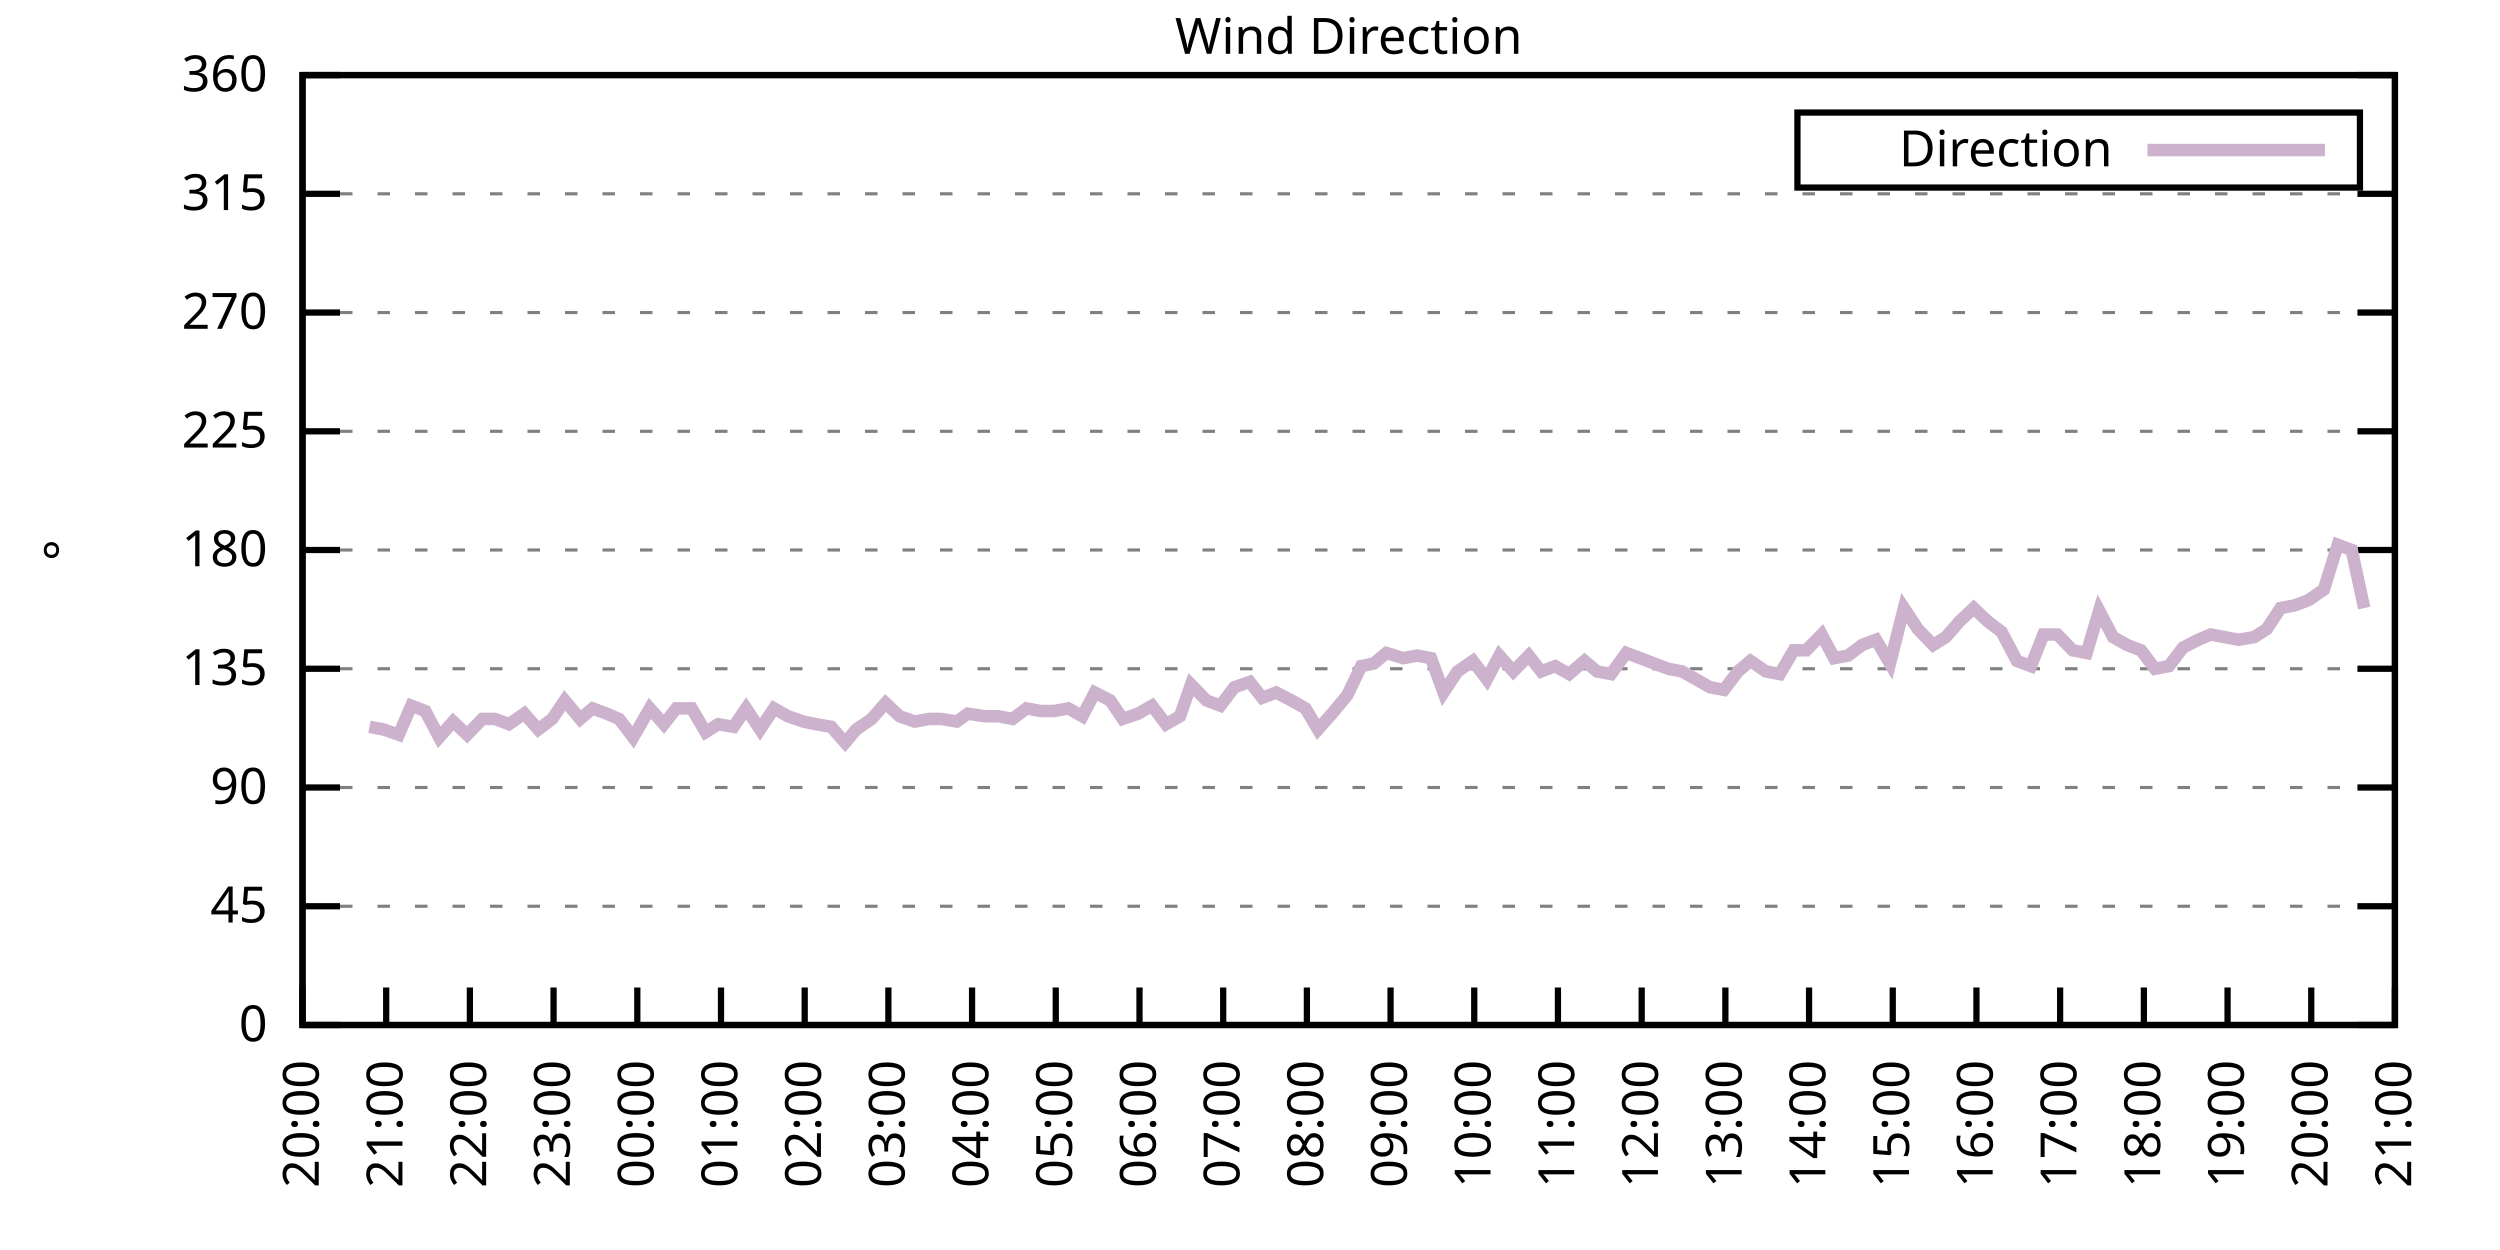
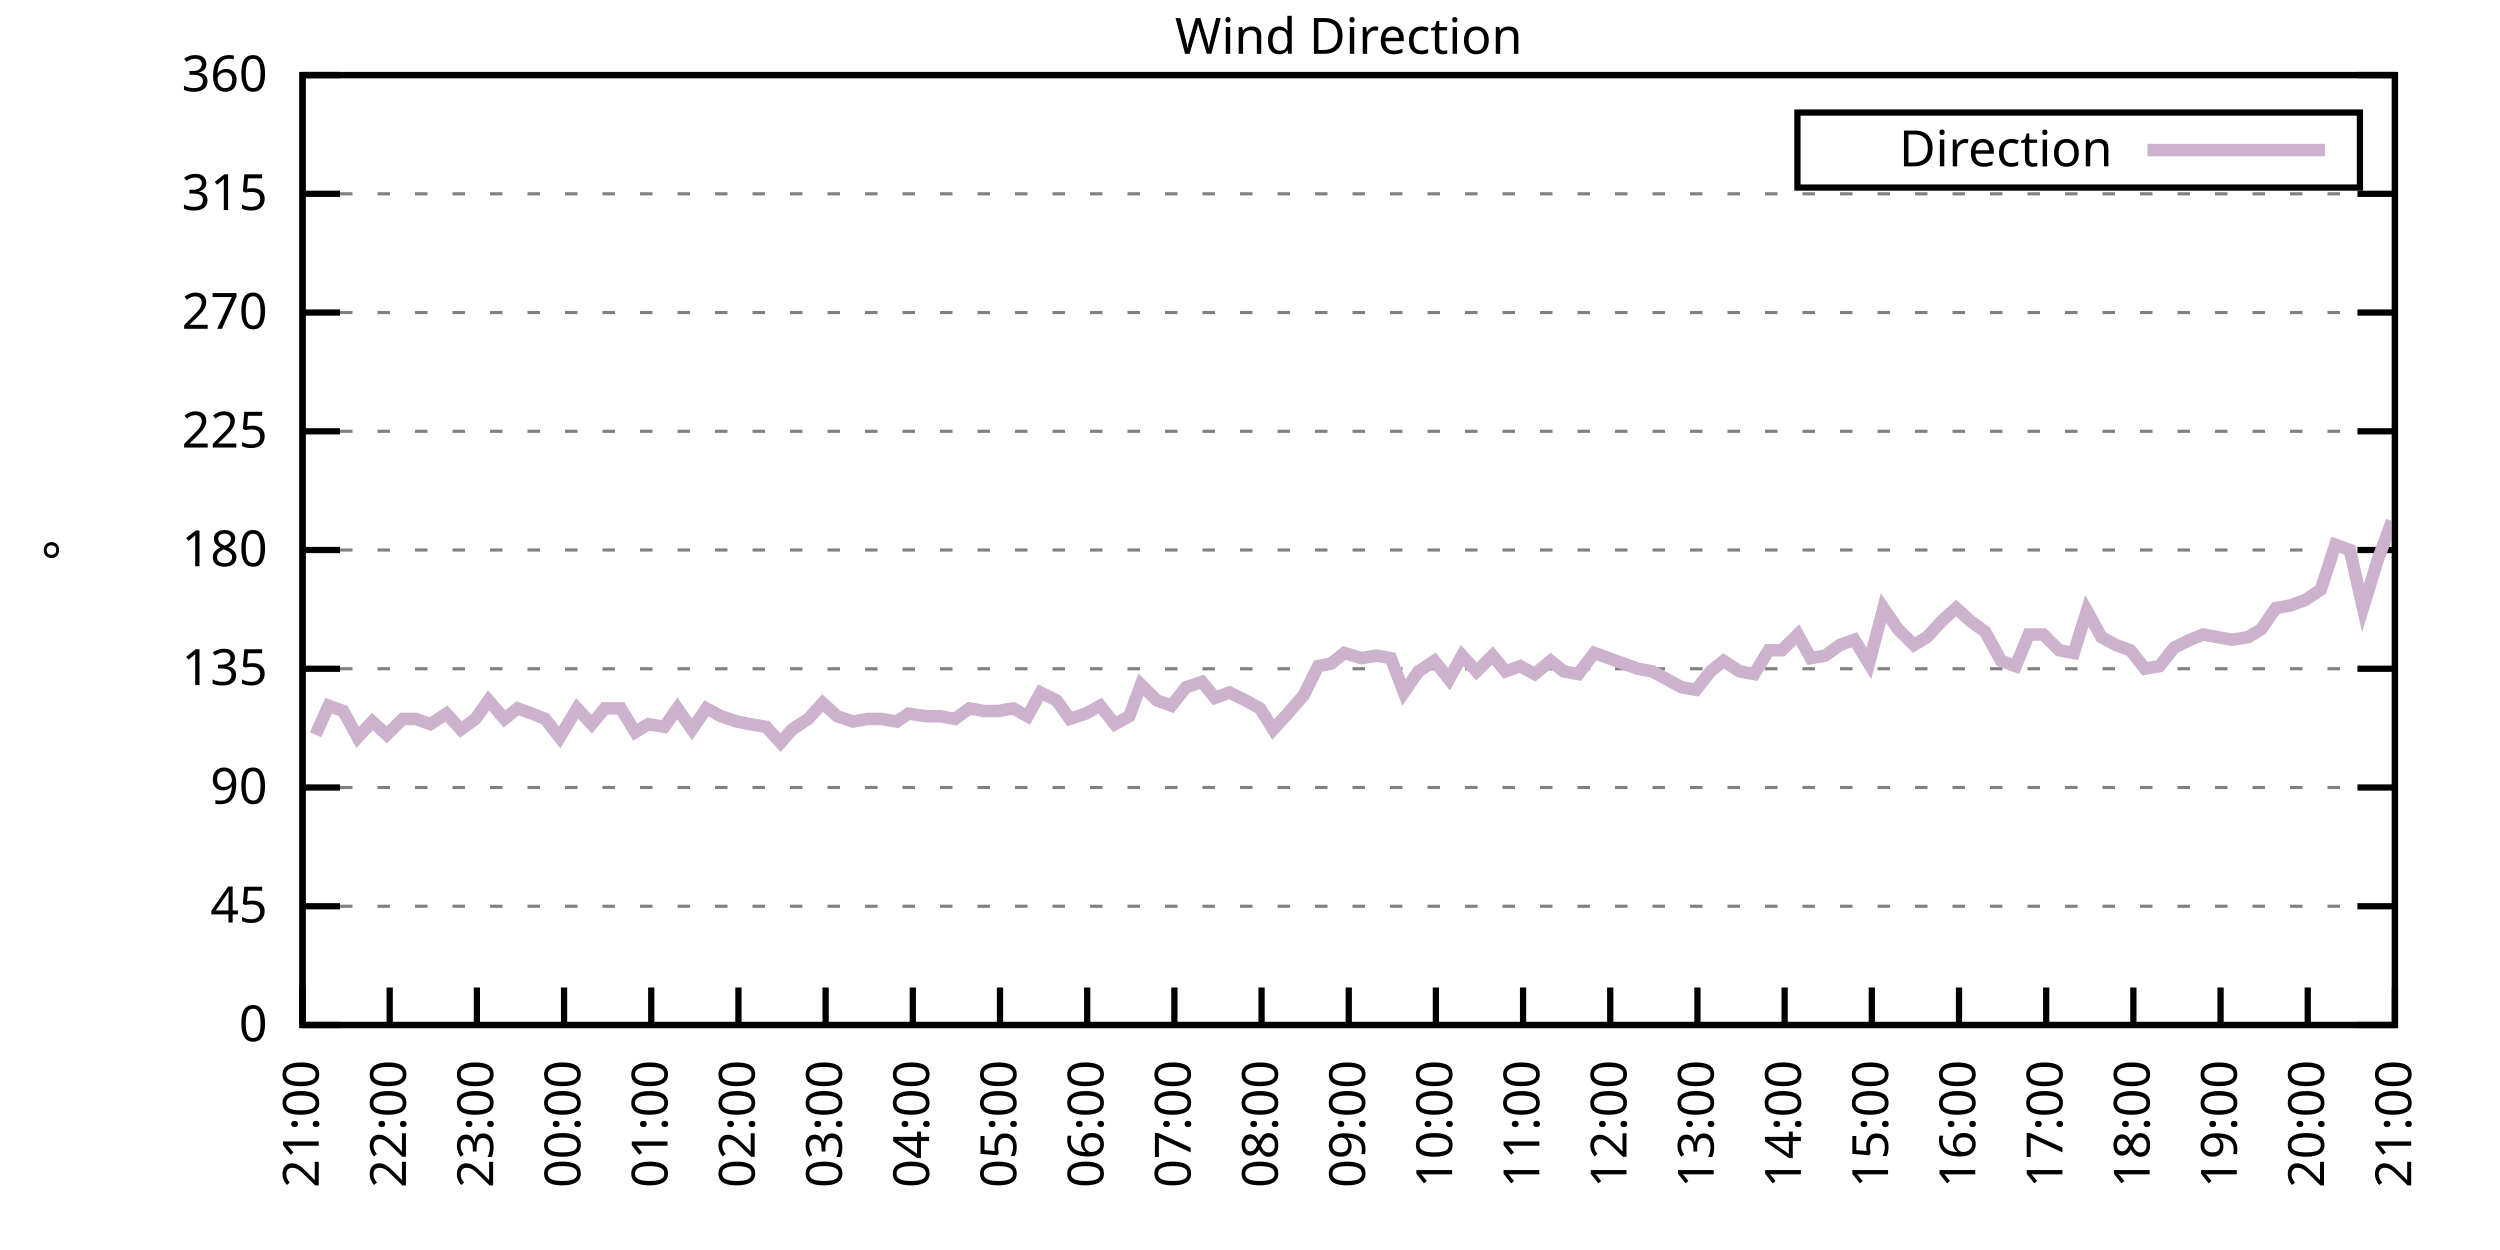
<svg xmlns="http://www.w3.org/2000/svg" xmlns:xlink="http://www.w3.org/1999/xlink" width="400" height="200" viewBox="0 0 400 200">
  <g id="gnuplot_canvas">
    <rect x="0" y="0" width="400" height="200" fill="none" />
    <defs>
      <circle id="gpDot" r="0.5" stroke-width="0.5" stroke="currentColor" />
      <path id="gpPt0" stroke-width="0.333" stroke="currentColor" d="M-1,0 h2 M0,-1 v2" />
      <path id="gpPt1" stroke-width="0.333" stroke="currentColor" d="M-1,-1 L1,1 M1,-1 L-1,1" />
      <path id="gpPt2" stroke-width="0.333" stroke="currentColor" d="M-1,0 L1,0 M0,-1 L0,1 M-1,-1 L1,1 M-1,1 L1,-1" />
      <rect id="gpPt3" stroke-width="0.333" stroke="currentColor" x="-1" y="-1" width="2" height="2" />
      <rect id="gpPt4" stroke-width="0.333" stroke="currentColor" fill="currentColor" x="-1" y="-1" width="2" height="2" />
      <circle id="gpPt5" stroke-width="0.333" stroke="currentColor" cx="0" cy="0" r="1" />
      <use xlink:href="#gpPt5" id="gpPt6" fill="currentColor" stroke="none" />
      <path id="gpPt7" stroke-width="0.333" stroke="currentColor" d="M0,-1.33 L-1.33,0.67 L1.33,0.67 z" />
      <use xlink:href="#gpPt7" id="gpPt8" fill="currentColor" stroke="none" />
      <use xlink:href="#gpPt7" id="gpPt9" stroke="currentColor" transform="rotate(180)" />
      <use xlink:href="#gpPt9" id="gpPt10" fill="currentColor" stroke="none" />
      <use xlink:href="#gpPt3" id="gpPt11" stroke="currentColor" transform="rotate(45)" />
      <use xlink:href="#gpPt11" id="gpPt12" fill="currentColor" stroke="none" />
      <path id="gpPt13" stroke-width="0.333" stroke="currentColor" d="M0,1.330 L1.265,0.411 L0.782,-1.067 L-0.782,-1.076 L-1.265,0.411 z" />
      <use xlink:href="#gpPt13" id="gpPt14" fill="currentColor" stroke="none" />
      <filter id="textbox" filterUnits="objectBoundingBox" x="0" y="0" height="1" width="1">
        <feFlood flood-color="white" flood-opacity="1" result="bgnd" />
        <feComposite in="SourceGraphic" in2="bgnd" operator="atop" />
      </filter>
      <filter id="greybox" filterUnits="objectBoundingBox" x="0" y="0" height="1" width="1">
        <feFlood flood-color="lightgrey" flood-opacity="1" result="grey" />
        <feComposite in="SourceGraphic" in2="grey" operator="atop" />
      </filter>
    </defs>
    <g fill="none" color="white" stroke="currentColor" stroke-width="1.00" stroke-linecap="butt" stroke-linejoin="miter">
</g>
    <g fill="none" color="black" stroke="currentColor" stroke-width="1.00" stroke-linecap="butt" stroke-linejoin="miter">
      <g stroke="none" shape-rendering="crispEdges">
        <polygon fill="rgb(255, 255, 255)" points="48.40,164.00 383.18,164.00 383.18,12.02 48.40,12.02 " />
      </g>
    </g>
    <g fill="none" color="black" stroke="currentColor" stroke-width="1.00" stroke-linecap="butt" stroke-linejoin="miter">
</g>
    <g fill="none" color="black" stroke="black" stroke-width="0.50" stroke-linecap="butt" stroke-linejoin="miter">
</g>
    <g fill="none" color="gray" stroke="currentColor" stroke-width="0.50" stroke-linecap="butt" stroke-linejoin="miter">
      <path stroke="gray" stroke-dasharray="2,4" class="gridline" d="M48.40,164.00 L383.19,164.00  " />
    </g>
    <g fill="none" color="gray" stroke="gray" stroke-width="1.00" stroke-linecap="butt" stroke-linejoin="miter">
</g>
    <g fill="none" color="black" stroke="currentColor" stroke-width="1.00" stroke-linecap="butt" stroke-linejoin="miter">
      <path stroke="black" d="M48.40,164.00 L54.40,164.00 M383.19,164.00 L377.19,164.00  " />
      <g transform="translate(42.80,166.60)" stroke="none" fill="black" font-family="Sans" font-size="8.00" text-anchor="end">
        <text>
          <tspan font-family="Sans"> 0</tspan>
        </text>
      </g>
    </g>
    <g fill="none" color="black" stroke="currentColor" stroke-width="1.00" stroke-linecap="butt" stroke-linejoin="miter">
</g>
    <g fill="none" color="black" stroke="black" stroke-width="0.50" stroke-linecap="butt" stroke-linejoin="miter">
</g>
    <g fill="none" color="gray" stroke="currentColor" stroke-width="0.50" stroke-linecap="butt" stroke-linejoin="miter">
      <path stroke="gray" stroke-dasharray="2,4" class="gridline" d="M48.40,145.00 L383.19,145.00  " />
    </g>
    <g fill="none" color="gray" stroke="gray" stroke-width="1.00" stroke-linecap="butt" stroke-linejoin="miter">
</g>
    <g fill="none" color="black" stroke="currentColor" stroke-width="1.00" stroke-linecap="butt" stroke-linejoin="miter">
      <path stroke="black" d="M48.40,145.00 L54.40,145.00 M383.19,145.00 L377.19,145.00  " />
      <g transform="translate(42.80,147.60)" stroke="none" fill="black" font-family="Sans" font-size="8.00" text-anchor="end">
        <text>
          <tspan font-family="Sans"> 45</tspan>
        </text>
      </g>
    </g>
    <g fill="none" color="black" stroke="currentColor" stroke-width="1.00" stroke-linecap="butt" stroke-linejoin="miter">
</g>
    <g fill="none" color="black" stroke="black" stroke-width="0.50" stroke-linecap="butt" stroke-linejoin="miter">
</g>
    <g fill="none" color="gray" stroke="currentColor" stroke-width="0.50" stroke-linecap="butt" stroke-linejoin="miter">
      <path stroke="gray" stroke-dasharray="2,4" class="gridline" d="M48.40,126.00 L383.19,126.00  " />
    </g>
    <g fill="none" color="gray" stroke="gray" stroke-width="1.00" stroke-linecap="butt" stroke-linejoin="miter">
</g>
    <g fill="none" color="black" stroke="currentColor" stroke-width="1.00" stroke-linecap="butt" stroke-linejoin="miter">
      <path stroke="black" d="M48.40,126.00 L54.40,126.00 M383.19,126.00 L377.19,126.00  " />
      <g transform="translate(42.80,128.60)" stroke="none" fill="black" font-family="Sans" font-size="8.00" text-anchor="end">
        <text>
          <tspan font-family="Sans"> 90</tspan>
        </text>
      </g>
    </g>
    <g fill="none" color="black" stroke="currentColor" stroke-width="1.00" stroke-linecap="butt" stroke-linejoin="miter">
</g>
    <g fill="none" color="black" stroke="black" stroke-width="0.50" stroke-linecap="butt" stroke-linejoin="miter">
</g>
    <g fill="none" color="gray" stroke="currentColor" stroke-width="0.50" stroke-linecap="butt" stroke-linejoin="miter">
      <path stroke="gray" stroke-dasharray="2,4" class="gridline" d="M48.40,107.00 L383.19,107.00  " />
    </g>
    <g fill="none" color="gray" stroke="gray" stroke-width="1.00" stroke-linecap="butt" stroke-linejoin="miter">
</g>
    <g fill="none" color="black" stroke="currentColor" stroke-width="1.00" stroke-linecap="butt" stroke-linejoin="miter">
      <path stroke="black" d="M48.40,107.00 L54.40,107.00 M383.19,107.00 L377.19,107.00  " />
      <g transform="translate(42.80,109.60)" stroke="none" fill="black" font-family="Sans" font-size="8.00" text-anchor="end">
        <text>
          <tspan font-family="Sans"> 135</tspan>
        </text>
      </g>
    </g>
    <g fill="none" color="black" stroke="currentColor" stroke-width="1.00" stroke-linecap="butt" stroke-linejoin="miter">
</g>
    <g fill="none" color="black" stroke="black" stroke-width="0.50" stroke-linecap="butt" stroke-linejoin="miter">
</g>
    <g fill="none" color="gray" stroke="currentColor" stroke-width="0.50" stroke-linecap="butt" stroke-linejoin="miter">
      <path stroke="gray" stroke-dasharray="2,4" class="gridline" d="M48.40,88.00 L383.19,88.00  " />
    </g>
    <g fill="none" color="gray" stroke="gray" stroke-width="1.00" stroke-linecap="butt" stroke-linejoin="miter">
</g>
    <g fill="none" color="black" stroke="currentColor" stroke-width="1.00" stroke-linecap="butt" stroke-linejoin="miter">
      <path stroke="black" d="M48.40,88.00 L54.40,88.00 M383.19,88.00 L377.19,88.00  " />
      <g transform="translate(42.80,90.60)" stroke="none" fill="black" font-family="Sans" font-size="8.00" text-anchor="end">
        <text>
          <tspan font-family="Sans"> 180</tspan>
        </text>
      </g>
    </g>
    <g fill="none" color="black" stroke="currentColor" stroke-width="1.00" stroke-linecap="butt" stroke-linejoin="miter">
</g>
    <g fill="none" color="black" stroke="black" stroke-width="0.50" stroke-linecap="butt" stroke-linejoin="miter">
</g>
    <g fill="none" color="gray" stroke="currentColor" stroke-width="0.50" stroke-linecap="butt" stroke-linejoin="miter">
      <path stroke="gray" stroke-dasharray="2,4" class="gridline" d="M48.40,69.01 L383.19,69.01  " />
    </g>
    <g fill="none" color="gray" stroke="gray" stroke-width="1.00" stroke-linecap="butt" stroke-linejoin="miter">
</g>
    <g fill="none" color="black" stroke="currentColor" stroke-width="1.00" stroke-linecap="butt" stroke-linejoin="miter">
      <path stroke="black" d="M48.40,69.01 L54.40,69.01 M383.19,69.01 L377.19,69.01  " />
      <g transform="translate(42.80,71.61)" stroke="none" fill="black" font-family="Sans" font-size="8.00" text-anchor="end">
        <text>
          <tspan font-family="Sans"> 225</tspan>
        </text>
      </g>
    </g>
    <g fill="none" color="black" stroke="currentColor" stroke-width="1.00" stroke-linecap="butt" stroke-linejoin="miter">
</g>
    <g fill="none" color="black" stroke="black" stroke-width="0.50" stroke-linecap="butt" stroke-linejoin="miter">
</g>
    <g fill="none" color="gray" stroke="currentColor" stroke-width="0.50" stroke-linecap="butt" stroke-linejoin="miter">
      <path stroke="gray" stroke-dasharray="2,4" class="gridline" d="M48.40,50.01 L383.19,50.01  " />
    </g>
    <g fill="none" color="gray" stroke="gray" stroke-width="1.00" stroke-linecap="butt" stroke-linejoin="miter">
</g>
    <g fill="none" color="black" stroke="currentColor" stroke-width="1.00" stroke-linecap="butt" stroke-linejoin="miter">
      <path stroke="black" d="M48.40,50.01 L54.40,50.01 M383.19,50.01 L377.19,50.01  " />
      <g transform="translate(42.80,52.61)" stroke="none" fill="black" font-family="Sans" font-size="8.00" text-anchor="end">
        <text>
          <tspan font-family="Sans"> 270</tspan>
        </text>
      </g>
    </g>
    <g fill="none" color="black" stroke="currentColor" stroke-width="1.00" stroke-linecap="butt" stroke-linejoin="miter">
</g>
    <g fill="none" color="black" stroke="black" stroke-width="0.50" stroke-linecap="butt" stroke-linejoin="miter">
</g>
    <g fill="none" color="gray" stroke="currentColor" stroke-width="0.50" stroke-linecap="butt" stroke-linejoin="miter">
      <path stroke="gray" stroke-dasharray="2,4" class="gridline" d="M48.40,31.01 L383.19,31.01  " />
    </g>
    <g fill="none" color="gray" stroke="gray" stroke-width="1.00" stroke-linecap="butt" stroke-linejoin="miter">
</g>
    <g fill="none" color="black" stroke="currentColor" stroke-width="1.00" stroke-linecap="butt" stroke-linejoin="miter">
      <path stroke="black" d="M48.40,31.01 L54.40,31.01 M383.19,31.01 L377.19,31.01  " />
      <g transform="translate(42.80,33.61)" stroke="none" fill="black" font-family="Sans" font-size="8.00" text-anchor="end">
        <text>
          <tspan font-family="Sans"> 315</tspan>
        </text>
      </g>
    </g>
    <g fill="none" color="black" stroke="currentColor" stroke-width="1.00" stroke-linecap="butt" stroke-linejoin="miter">
</g>
    <g fill="none" color="black" stroke="black" stroke-width="0.50" stroke-linecap="butt" stroke-linejoin="miter">
</g>
    <g fill="none" color="gray" stroke="currentColor" stroke-width="0.50" stroke-linecap="butt" stroke-linejoin="miter">
      <path stroke="gray" stroke-dasharray="2,4" class="gridline" d="M48.40,12.01 L383.19,12.01  " />
    </g>
    <g fill="none" color="gray" stroke="gray" stroke-width="1.00" stroke-linecap="butt" stroke-linejoin="miter">
</g>
    <g fill="none" color="black" stroke="currentColor" stroke-width="1.00" stroke-linecap="butt" stroke-linejoin="miter">
      <path stroke="black" d="M48.40,12.01 L54.40,12.01 M383.19,12.01 L377.19,12.01  " />
      <g transform="translate(42.80,14.61)" stroke="none" fill="black" font-family="Sans" font-size="8.00" text-anchor="end">
        <text>
          <tspan font-family="Sans"> 360</tspan>
        </text>
      </g>
    </g>
    <g fill="none" color="black" stroke="currentColor" stroke-width="1.00" stroke-linecap="butt" stroke-linejoin="miter">
      <path stroke="black" d="M48.40,164.00 L48.40,158.00  " />
      <g transform="translate(51.00,169.60) rotate(270.00)" stroke="none" fill="black" font-family="Sans" font-size="8.00" text-anchor="end">
        <text>
-           <tspan font-family="Sans">20:00</tspan>
-         </text>
-       </g>
-     </g>
-     <g fill="none" color="black" stroke="currentColor" stroke-width="1.00" stroke-linecap="butt" stroke-linejoin="miter">
-       <path stroke="black" d="M61.79,164.00 L61.79,158.00  " />
-       <g transform="translate(64.39,169.60) rotate(270.00)" stroke="none" fill="black" font-family="Sans" font-size="8.00" text-anchor="end">
-         <text>
          <tspan font-family="Sans">21:00</tspan>
        </text>
      </g>
    </g>
    <g fill="none" color="black" stroke="currentColor" stroke-width="1.00" stroke-linecap="butt" stroke-linejoin="miter">
-       <path stroke="black" d="M75.18,164.00 L75.18,158.00  " />
-       <g transform="translate(77.78,169.60) rotate(270.00)" stroke="none" fill="black" font-family="Sans" font-size="8.00" text-anchor="end">
+       <path stroke="black" d="M62.35,164.00 L62.35,158.00  " />
+       <g transform="translate(64.95,169.60) rotate(270.00)" stroke="none" fill="black" font-family="Sans" font-size="8.00" text-anchor="end">
        <text>
          <tspan font-family="Sans">22:00</tspan>
        </text>
      </g>
    </g>
    <g fill="none" color="black" stroke="currentColor" stroke-width="1.00" stroke-linecap="butt" stroke-linejoin="miter">
-       <path stroke="black" d="M88.57,164.00 L88.57,158.00  " />
-       <g transform="translate(91.17,169.60) rotate(270.00)" stroke="none" fill="black" font-family="Sans" font-size="8.00" text-anchor="end">
+       <path stroke="black" d="M76.30,164.00 L76.30,158.00  " />
+       <g transform="translate(78.90,169.60) rotate(270.00)" stroke="none" fill="black" font-family="Sans" font-size="8.00" text-anchor="end">
        <text>
          <tspan font-family="Sans">23:00</tspan>
        </text>
      </g>
    </g>
    <g fill="none" color="black" stroke="currentColor" stroke-width="1.00" stroke-linecap="butt" stroke-linejoin="miter">
-       <path stroke="black" d="M101.97,164.00 L101.97,158.00  " />
-       <g transform="translate(104.57,169.60) rotate(270.00)" stroke="none" fill="black" font-family="Sans" font-size="8.00" text-anchor="end">
+       <path stroke="black" d="M90.25,164.00 L90.25,158.00  " />
+       <g transform="translate(92.85,169.60) rotate(270.00)" stroke="none" fill="black" font-family="Sans" font-size="8.00" text-anchor="end">
        <text>
          <tspan font-family="Sans">00:00</tspan>
        </text>
      </g>
    </g>
    <g fill="none" color="black" stroke="currentColor" stroke-width="1.00" stroke-linecap="butt" stroke-linejoin="miter">
-       <path stroke="black" d="M115.36,164.00 L115.36,158.00  " />
-       <g transform="translate(117.96,169.60) rotate(270.00)" stroke="none" fill="black" font-family="Sans" font-size="8.00" text-anchor="end">
+       <path stroke="black" d="M104.20,164.00 L104.20,158.00  " />
+       <g transform="translate(106.80,169.60) rotate(270.00)" stroke="none" fill="black" font-family="Sans" font-size="8.00" text-anchor="end">
        <text>
          <tspan font-family="Sans">01:00</tspan>
        </text>
      </g>
    </g>
    <g fill="none" color="black" stroke="currentColor" stroke-width="1.00" stroke-linecap="butt" stroke-linejoin="miter">
-       <path stroke="black" d="M128.75,164.00 L128.75,158.00  " />
-       <g transform="translate(131.35,169.60) rotate(270.00)" stroke="none" fill="black" font-family="Sans" font-size="8.00" text-anchor="end">
+       <path stroke="black" d="M118.15,164.00 L118.15,158.00  " />
+       <g transform="translate(120.75,169.60) rotate(270.00)" stroke="none" fill="black" font-family="Sans" font-size="8.00" text-anchor="end">
        <text>
          <tspan font-family="Sans">02:00</tspan>
        </text>
      </g>
    </g>
    <g fill="none" color="black" stroke="currentColor" stroke-width="1.00" stroke-linecap="butt" stroke-linejoin="miter">
-       <path stroke="black" d="M142.14,164.00 L142.14,158.00  " />
-       <g transform="translate(144.74,169.60) rotate(270.00)" stroke="none" fill="black" font-family="Sans" font-size="8.00" text-anchor="end">
+       <path stroke="black" d="M132.10,164.00 L132.10,158.00  " />
+       <g transform="translate(134.70,169.60) rotate(270.00)" stroke="none" fill="black" font-family="Sans" font-size="8.00" text-anchor="end">
        <text>
          <tspan font-family="Sans">03:00</tspan>
        </text>
      </g>
    </g>
    <g fill="none" color="black" stroke="currentColor" stroke-width="1.00" stroke-linecap="butt" stroke-linejoin="miter">
-       <path stroke="black" d="M155.53,164.00 L155.53,158.00  " />
-       <g transform="translate(158.13,169.60) rotate(270.00)" stroke="none" fill="black" font-family="Sans" font-size="8.00" text-anchor="end">
+       <path stroke="black" d="M146.05,164.00 L146.05,158.00  " />
+       <g transform="translate(148.65,169.60) rotate(270.00)" stroke="none" fill="black" font-family="Sans" font-size="8.00" text-anchor="end">
        <text>
          <tspan font-family="Sans">04:00</tspan>
        </text>
      </g>
    </g>
    <g fill="none" color="black" stroke="currentColor" stroke-width="1.00" stroke-linecap="butt" stroke-linejoin="miter">
-       <path stroke="black" d="M168.92,164.00 L168.92,158.00  " />
-       <g transform="translate(171.52,169.60) rotate(270.00)" stroke="none" fill="black" font-family="Sans" font-size="8.00" text-anchor="end">
+       <path stroke="black" d="M160.00,164.00 L160.00,158.00  " />
+       <g transform="translate(162.60,169.60) rotate(270.00)" stroke="none" fill="black" font-family="Sans" font-size="8.00" text-anchor="end">
        <text>
          <tspan font-family="Sans">05:00</tspan>
        </text>
      </g>
    </g>
    <g fill="none" color="black" stroke="currentColor" stroke-width="1.00" stroke-linecap="butt" stroke-linejoin="miter">
-       <path stroke="black" d="M182.32,164.00 L182.32,158.00  " />
-       <g transform="translate(184.92,169.60) rotate(270.00)" stroke="none" fill="black" font-family="Sans" font-size="8.00" text-anchor="end">
+       <path stroke="black" d="M173.95,164.00 L173.95,158.00  " />
+       <g transform="translate(176.55,169.60) rotate(270.00)" stroke="none" fill="black" font-family="Sans" font-size="8.00" text-anchor="end">
        <text>
          <tspan font-family="Sans">06:00</tspan>
        </text>
      </g>
    </g>
    <g fill="none" color="black" stroke="currentColor" stroke-width="1.00" stroke-linecap="butt" stroke-linejoin="miter">
-       <path stroke="black" d="M195.71,164.00 L195.71,158.00  " />
-       <g transform="translate(198.31,169.60) rotate(270.00)" stroke="none" fill="black" font-family="Sans" font-size="8.00" text-anchor="end">
+       <path stroke="black" d="M187.90,164.00 L187.90,158.00  " />
+       <g transform="translate(190.50,169.60) rotate(270.00)" stroke="none" fill="black" font-family="Sans" font-size="8.00" text-anchor="end">
        <text>
          <tspan font-family="Sans">07:00</tspan>
        </text>
      </g>
    </g>
    <g fill="none" color="black" stroke="currentColor" stroke-width="1.00" stroke-linecap="butt" stroke-linejoin="miter">
-       <path stroke="black" d="M209.10,164.00 L209.10,158.00  " />
-       <g transform="translate(211.70,169.60) rotate(270.00)" stroke="none" fill="black" font-family="Sans" font-size="8.00" text-anchor="end">
+       <path stroke="black" d="M201.85,164.00 L201.85,158.00  " />
+       <g transform="translate(204.45,169.60) rotate(270.00)" stroke="none" fill="black" font-family="Sans" font-size="8.00" text-anchor="end">
        <text>
          <tspan font-family="Sans">08:00</tspan>
        </text>
      </g>
    </g>
    <g fill="none" color="black" stroke="currentColor" stroke-width="1.00" stroke-linecap="butt" stroke-linejoin="miter">
-       <path stroke="black" d="M222.49,164.00 L222.49,158.00  " />
-       <g transform="translate(225.09,169.60) rotate(270.00)" stroke="none" fill="black" font-family="Sans" font-size="8.00" text-anchor="end">
+       <path stroke="black" d="M215.80,164.00 L215.80,158.00  " />
+       <g transform="translate(218.40,169.60) rotate(270.00)" stroke="none" fill="black" font-family="Sans" font-size="8.00" text-anchor="end">
        <text>
          <tspan font-family="Sans">09:00</tspan>
        </text>
      </g>
    </g>
    <g fill="none" color="black" stroke="currentColor" stroke-width="1.00" stroke-linecap="butt" stroke-linejoin="miter">
-       <path stroke="black" d="M235.88,164.00 L235.88,158.00  " />
-       <g transform="translate(238.48,169.60) rotate(270.00)" stroke="none" fill="black" font-family="Sans" font-size="8.00" text-anchor="end">
+       <path stroke="black" d="M229.74,164.00 L229.74,158.00  " />
+       <g transform="translate(232.34,169.60) rotate(270.00)" stroke="none" fill="black" font-family="Sans" font-size="8.00" text-anchor="end">
        <text>
          <tspan font-family="Sans">10:00</tspan>
        </text>
      </g>
    </g>
    <g fill="none" color="black" stroke="currentColor" stroke-width="1.00" stroke-linecap="butt" stroke-linejoin="miter">
-       <path stroke="black" d="M249.27,164.00 L249.27,158.00  " />
-       <g transform="translate(251.87,169.60) rotate(270.00)" stroke="none" fill="black" font-family="Sans" font-size="8.00" text-anchor="end">
+       <path stroke="black" d="M243.69,164.00 L243.69,158.00  " />
+       <g transform="translate(246.29,169.60) rotate(270.00)" stroke="none" fill="black" font-family="Sans" font-size="8.00" text-anchor="end">
        <text>
          <tspan font-family="Sans">11:00</tspan>
        </text>
      </g>
    </g>
    <g fill="none" color="black" stroke="currentColor" stroke-width="1.00" stroke-linecap="butt" stroke-linejoin="miter">
-       <path stroke="black" d="M262.67,164.00 L262.67,158.00  " />
-       <g transform="translate(265.27,169.60) rotate(270.00)" stroke="none" fill="black" font-family="Sans" font-size="8.00" text-anchor="end">
+       <path stroke="black" d="M257.64,164.00 L257.64,158.00  " />
+       <g transform="translate(260.24,169.60) rotate(270.00)" stroke="none" fill="black" font-family="Sans" font-size="8.00" text-anchor="end">
        <text>
          <tspan font-family="Sans">12:00</tspan>
        </text>
      </g>
    </g>
    <g fill="none" color="black" stroke="currentColor" stroke-width="1.00" stroke-linecap="butt" stroke-linejoin="miter">
-       <path stroke="black" d="M276.06,164.00 L276.06,158.00  " />
-       <g transform="translate(278.66,169.60) rotate(270.00)" stroke="none" fill="black" font-family="Sans" font-size="8.00" text-anchor="end">
+       <path stroke="black" d="M271.59,164.00 L271.59,158.00  " />
+       <g transform="translate(274.19,169.60) rotate(270.00)" stroke="none" fill="black" font-family="Sans" font-size="8.00" text-anchor="end">
        <text>
          <tspan font-family="Sans">13:00</tspan>
        </text>
      </g>
    </g>
    <g fill="none" color="black" stroke="currentColor" stroke-width="1.00" stroke-linecap="butt" stroke-linejoin="miter">
-       <path stroke="black" d="M289.45,164.00 L289.45,158.00  " />
-       <g transform="translate(292.05,169.60) rotate(270.00)" stroke="none" fill="black" font-family="Sans" font-size="8.00" text-anchor="end">
+       <path stroke="black" d="M285.54,164.00 L285.54,158.00  " />
+       <g transform="translate(288.14,169.60) rotate(270.00)" stroke="none" fill="black" font-family="Sans" font-size="8.00" text-anchor="end">
        <text>
          <tspan font-family="Sans">14:00</tspan>
        </text>
      </g>
    </g>
    <g fill="none" color="black" stroke="currentColor" stroke-width="1.00" stroke-linecap="butt" stroke-linejoin="miter">
-       <path stroke="black" d="M302.84,164.00 L302.84,158.00  " />
-       <g transform="translate(305.44,169.60) rotate(270.00)" stroke="none" fill="black" font-family="Sans" font-size="8.00" text-anchor="end">
+       <path stroke="black" d="M299.49,164.00 L299.49,158.00  " />
+       <g transform="translate(302.09,169.60) rotate(270.00)" stroke="none" fill="black" font-family="Sans" font-size="8.00" text-anchor="end">
        <text>
          <tspan font-family="Sans">15:00</tspan>
        </text>
      </g>
    </g>
    <g fill="none" color="black" stroke="currentColor" stroke-width="1.00" stroke-linecap="butt" stroke-linejoin="miter">
-       <path stroke="black" d="M316.23,164.00 L316.23,158.00  " />
-       <g transform="translate(318.83,169.60) rotate(270.00)" stroke="none" fill="black" font-family="Sans" font-size="8.00" text-anchor="end">
+       <path stroke="black" d="M313.44,164.00 L313.44,158.00  " />
+       <g transform="translate(316.04,169.60) rotate(270.00)" stroke="none" fill="black" font-family="Sans" font-size="8.00" text-anchor="end">
        <text>
          <tspan font-family="Sans">16:00</tspan>
        </text>
      </g>
    </g>
    <g fill="none" color="black" stroke="currentColor" stroke-width="1.00" stroke-linecap="butt" stroke-linejoin="miter">
-       <path stroke="black" d="M329.62,164.00 L329.62,158.00  " />
-       <g transform="translate(332.22,169.60) rotate(270.00)" stroke="none" fill="black" font-family="Sans" font-size="8.00" text-anchor="end">
+       <path stroke="black" d="M327.39,164.00 L327.39,158.00  " />
+       <g transform="translate(329.99,169.60) rotate(270.00)" stroke="none" fill="black" font-family="Sans" font-size="8.00" text-anchor="end">
        <text>
          <tspan font-family="Sans">17:00</tspan>
        </text>
      </g>
    </g>
    <g fill="none" color="black" stroke="currentColor" stroke-width="1.00" stroke-linecap="butt" stroke-linejoin="miter">
-       <path stroke="black" d="M343.02,164.00 L343.02,158.00  " />
-       <g transform="translate(345.62,169.60) rotate(270.00)" stroke="none" fill="black" font-family="Sans" font-size="8.00" text-anchor="end">
+       <path stroke="black" d="M341.34,164.00 L341.34,158.00  " />
+       <g transform="translate(343.94,169.60) rotate(270.00)" stroke="none" fill="black" font-family="Sans" font-size="8.00" text-anchor="end">
        <text>
          <tspan font-family="Sans">18:00</tspan>
        </text>
      </g>
    </g>
    <g fill="none" color="black" stroke="currentColor" stroke-width="1.00" stroke-linecap="butt" stroke-linejoin="miter">
-       <path stroke="black" d="M356.41,164.00 L356.41,158.00  " />
-       <g transform="translate(359.01,169.60) rotate(270.00)" stroke="none" fill="black" font-family="Sans" font-size="8.00" text-anchor="end">
+       <path stroke="black" d="M355.29,164.00 L355.29,158.00  " />
+       <g transform="translate(357.89,169.60) rotate(270.00)" stroke="none" fill="black" font-family="Sans" font-size="8.00" text-anchor="end">
        <text>
          <tspan font-family="Sans">19:00</tspan>
        </text>
      </g>
    </g>
    <g fill="none" color="black" stroke="currentColor" stroke-width="1.00" stroke-linecap="butt" stroke-linejoin="miter">
-       <path stroke="black" d="M369.80,164.00 L369.80,158.00  " />
-       <g transform="translate(372.40,169.60) rotate(270.00)" stroke="none" fill="black" font-family="Sans" font-size="8.00" text-anchor="end">
+       <path stroke="black" d="M369.24,164.00 L369.24,158.00  " />
+       <g transform="translate(371.84,169.60) rotate(270.00)" stroke="none" fill="black" font-family="Sans" font-size="8.00" text-anchor="end">
        <text>
          <tspan font-family="Sans">20:00</tspan>
        </text>
      </g>
    </g>
    <g fill="none" color="black" stroke="currentColor" stroke-width="1.00" stroke-linecap="butt" stroke-linejoin="miter">
      <path stroke="black" d="M383.19,164.00 L383.19,158.00  " />
      <g transform="translate(385.79,169.60) rotate(270.00)" stroke="none" fill="black" font-family="Sans" font-size="8.00" text-anchor="end">
        <text>
          <tspan font-family="Sans">21:00</tspan>
        </text>
      </g>
    </g>
    <g fill="none" color="black" stroke="currentColor" stroke-width="1.00" stroke-linecap="butt" stroke-linejoin="miter">
</g>
    <g fill="none" color="black" stroke="currentColor" stroke-width="1.00" stroke-linecap="butt" stroke-linejoin="miter">
      <path stroke="black" d="M48.40,12.01 L48.40,164.00 L383.19,164.00 L383.19,12.01 L48.40,12.01 Z  " />
    </g>
    <g fill="none" color="black" stroke="currentColor" stroke-width="1.00" stroke-linecap="butt" stroke-linejoin="miter">
</g>
    <g fill="none" color="black" stroke="currentColor" stroke-width="1.00" stroke-linecap="butt" stroke-linejoin="miter">
      <path stroke="black" d="M287.59,30.01 L287.59,18.01 L377.59,18.01 L377.59,30.01 L287.59,30.01 Z  " />
    </g>
    <g id="Wind_direction_plot_1">
      <g fill="none" color="white" stroke="black" stroke-width="2.00" stroke-linecap="butt" stroke-linejoin="miter">
</g>
      <g fill="none" color="black" stroke="currentColor" stroke-width="2.00" stroke-linecap="butt" stroke-linejoin="miter">
        <g transform="translate(337.99,26.61)" stroke="none" fill="black" font-family="Sans" font-size="8.00" text-anchor="end">
          <text>
            <tspan font-family="Sans">Direction</tspan>
          </text>
        </g>
      </g>
      <g fill="none" color="black" stroke="currentColor" stroke-width="2.00" stroke-linecap="butt" stroke-linejoin="miter">
-         <path stroke="rgb(204, 178, 204)" d="M343.59,24.01 L371.99,24.01 M59.11,116.29 L61.35,116.71 L63.80,117.56 L65.81,112.91 L68.04,113.76 L70.27,117.98   L72.50,115.45 L74.74,117.56 L77.19,115.03 L79.20,115.03 L81.43,115.87 L83.89,114.18 L86.12,116.71 L88.35,115.03   L90.36,112.07 L92.82,115.03 L94.82,113.34 L97.06,114.18 L99.06,115.03 L101.30,117.98 L103.98,113.34 L106.21,115.87   L108.22,113.34 L110.67,113.34 L112.90,117.14 L114.91,115.87 L117.37,116.29 L119.38,113.34 L121.61,116.71 L123.84,113.34   L126.07,114.60 L128.53,115.45 L130.54,115.87 L132.99,116.29 L135.22,118.83 L137.01,116.71 L139.46,115.03 L141.69,112.49   L143.93,114.60 L146.38,115.45 L148.61,115.03 L150.62,115.03 L153.08,115.45 L154.86,114.18 L157.54,114.60 L159.77,114.60   L162.01,115.03 L164.24,113.34 L166.47,113.76 L168.70,113.76 L170.93,113.34 L173.17,114.60 L175.17,110.80 L177.63,112.07   L179.64,115.03 L182.09,114.18 L184.32,112.91 L186.56,115.87 L188.79,114.60 L190.57,109.54 L193.03,112.07 L195.26,112.91   L197.49,109.96 L199.95,109.11 L201.96,111.65 L204.19,110.80 L206.64,112.07 L208.88,113.34 L210.88,116.71 L213.12,114.18   L215.57,111.23 L217.80,106.58 L219.81,106.16 L221.82,104.47 L224.50,105.31 L226.73,104.89 L228.96,105.31 L230.97,110.80   L233.20,107.43 L235.66,105.74 L237.89,108.69 L239.90,104.89 L242.13,107.43 L244.59,104.89 L246.60,107.43 L248.83,106.58   L251.06,107.85 L253.51,105.74 L255.52,107.43 L257.76,107.85 L260.21,104.47 L262.44,105.31 L264.67,106.16 L266.91,107.00   L269.14,107.43 L271.37,108.69 L273.60,109.96 L275.83,110.38 L278.07,107.43 L280.07,105.74 L282.53,107.43 L284.76,107.85   L286.99,104.05 L289.00,104.05 L291.46,101.52 L293.47,105.31 L295.70,104.89 L297.93,103.20 L300.16,102.36 L302.39,106.16   L304.63,97.29 L306.86,100.67 L309.31,103.20 L311.32,101.94 L313.55,99.40 L315.79,97.29 L318.02,99.40 L320.25,101.09   L322.70,105.74 L324.94,106.58 L326.95,101.52 L329.18,101.52 L331.63,104.05 L333.86,104.47 L335.87,97.72 L338.10,101.94   L340.34,103.20 L342.57,104.05 L344.80,107.00 L347.03,106.58 L349.26,103.63 L351.72,102.36 L353.73,101.52 L355.96,101.94   L358.19,102.36 L360.65,101.94 L362.66,100.67 L364.89,97.29 L367.12,96.87 L369.35,96.03 L371.81,94.34 L374.04,87.16   L376.27,88.00 L378.28,97.29  " />
+         <path stroke="rgb(204, 178, 204)" d="M343.59,24.01 L371.99,24.01 M50.49,117.56 L52.58,112.91 L54.91,113.76 L57.23,117.98 L59.56,115.45 L61.88,117.56   L64.44,115.03 L66.53,115.03 L68.86,115.87 L71.42,114.18 L73.74,116.71 L76.07,115.03 L78.16,112.07 L80.72,115.03   L82.81,113.34 L85.13,114.18 L87.23,115.03 L89.55,117.98 L92.34,113.34 L94.67,115.87 L96.76,113.34 L99.32,113.34   L101.64,117.14 L103.73,115.87 L106.29,116.29 L108.38,113.34 L110.71,116.71 L113.03,113.34 L115.36,114.60 L117.92,115.45   L120.01,115.87 L122.57,116.29 L124.89,118.83 L126.75,116.71 L129.31,115.03 L131.63,112.49 L133.96,114.60 L136.51,115.45   L138.84,115.03 L140.93,115.03 L143.49,115.45 L145.35,114.18 L148.14,114.60 L150.46,114.60 L152.79,115.03 L155.11,113.34   L157.44,113.76 L159.76,113.76 L162.09,113.34 L164.41,114.60 L166.51,110.80 L169.06,112.07 L171.16,115.03 L173.71,114.18   L176.04,112.91 L178.36,115.87 L180.69,114.60 L182.55,109.54 L185.11,112.07 L187.43,112.91 L189.76,109.96 L192.31,109.11   L194.41,111.65 L196.73,110.80 L199.29,112.07 L201.61,113.34 L203.71,116.71 L206.03,114.18 L208.59,111.23 L210.91,106.58   L213.01,106.16 L215.10,104.47 L217.89,105.31 L220.21,104.89 L222.54,105.31 L224.63,110.80 L226.95,107.43 L229.51,105.74   L231.84,108.69 L233.93,104.89 L236.25,107.43 L238.81,104.89 L240.90,107.43 L243.23,106.58 L245.55,107.85 L248.11,105.74   L250.20,107.43 L252.53,107.85 L255.09,104.47 L257.41,105.31 L259.74,106.16 L262.06,107.00 L264.39,107.43 L266.71,108.69   L269.04,109.96 L271.36,110.38 L273.69,107.43 L275.78,105.74 L278.34,107.43 L280.66,107.85 L282.99,104.05 L285.08,104.05   L287.64,101.52 L289.73,105.31 L292.05,104.89 L294.38,103.20 L296.70,102.36 L299.03,106.16 L301.35,97.29 L303.68,100.67   L306.23,103.20 L308.33,101.94 L310.65,99.40 L312.98,97.29 L315.30,99.40 L317.63,101.09 L320.18,105.74 L322.51,106.58   L324.60,101.52 L326.93,101.52 L329.48,104.05 L331.81,104.47 L333.90,97.72 L336.23,101.94 L338.55,103.20 L340.88,104.05   L343.20,107.00 L345.53,106.58 L347.85,103.63 L350.41,102.36 L352.50,101.52 L354.83,101.94 L357.15,102.36 L359.71,101.94   L361.80,100.67 L364.13,97.29 L366.45,96.87 L368.78,96.03 L371.33,94.34 L373.66,87.16 L375.98,88.00 L378.08,97.29   L380.40,89.69 L382.73,83.36  " />
      </g>
    </g>
    <g fill="none" color="black" stroke="currentColor" stroke-width="2.00" stroke-linecap="butt" stroke-linejoin="miter">
</g>
    <g fill="none" color="black" stroke="black" stroke-width="1.00" stroke-linecap="butt" stroke-linejoin="miter">
</g>
    <g fill="none" color="black" stroke="currentColor" stroke-width="1.00" stroke-linecap="butt" stroke-linejoin="miter">
      <path stroke="black" d="M48.40,12.01 L48.40,164.00 L383.19,164.00 L383.19,12.01 L48.40,12.01 Z  " />
      <g transform="translate(12.80,88.01) rotate(270.00)" stroke="none" fill="black" font-family="Sans" font-size="8.00" text-anchor="middle">
        <text>
          <tspan font-family="Sans">°</tspan>
        </text>
      </g>
    </g>
    <g fill="none" color="black" stroke="currentColor" stroke-width="1.00" stroke-linecap="butt" stroke-linejoin="miter">
</g>
    <g fill="none" color="black" stroke="currentColor" stroke-width="1.00" stroke-linecap="butt" stroke-linejoin="miter">
      <g transform="translate(215.79,8.61)" stroke="none" fill="black" font-family="Sans" font-size="8.00" text-anchor="middle">
        <text>
          <tspan font-family="Sans">Wind Direction</tspan>
        </text>
      </g>
    </g>
    <g fill="none" color="black" stroke="currentColor" stroke-width="1.00" stroke-linecap="butt" stroke-linejoin="miter">
</g>
  </g>
</svg>
